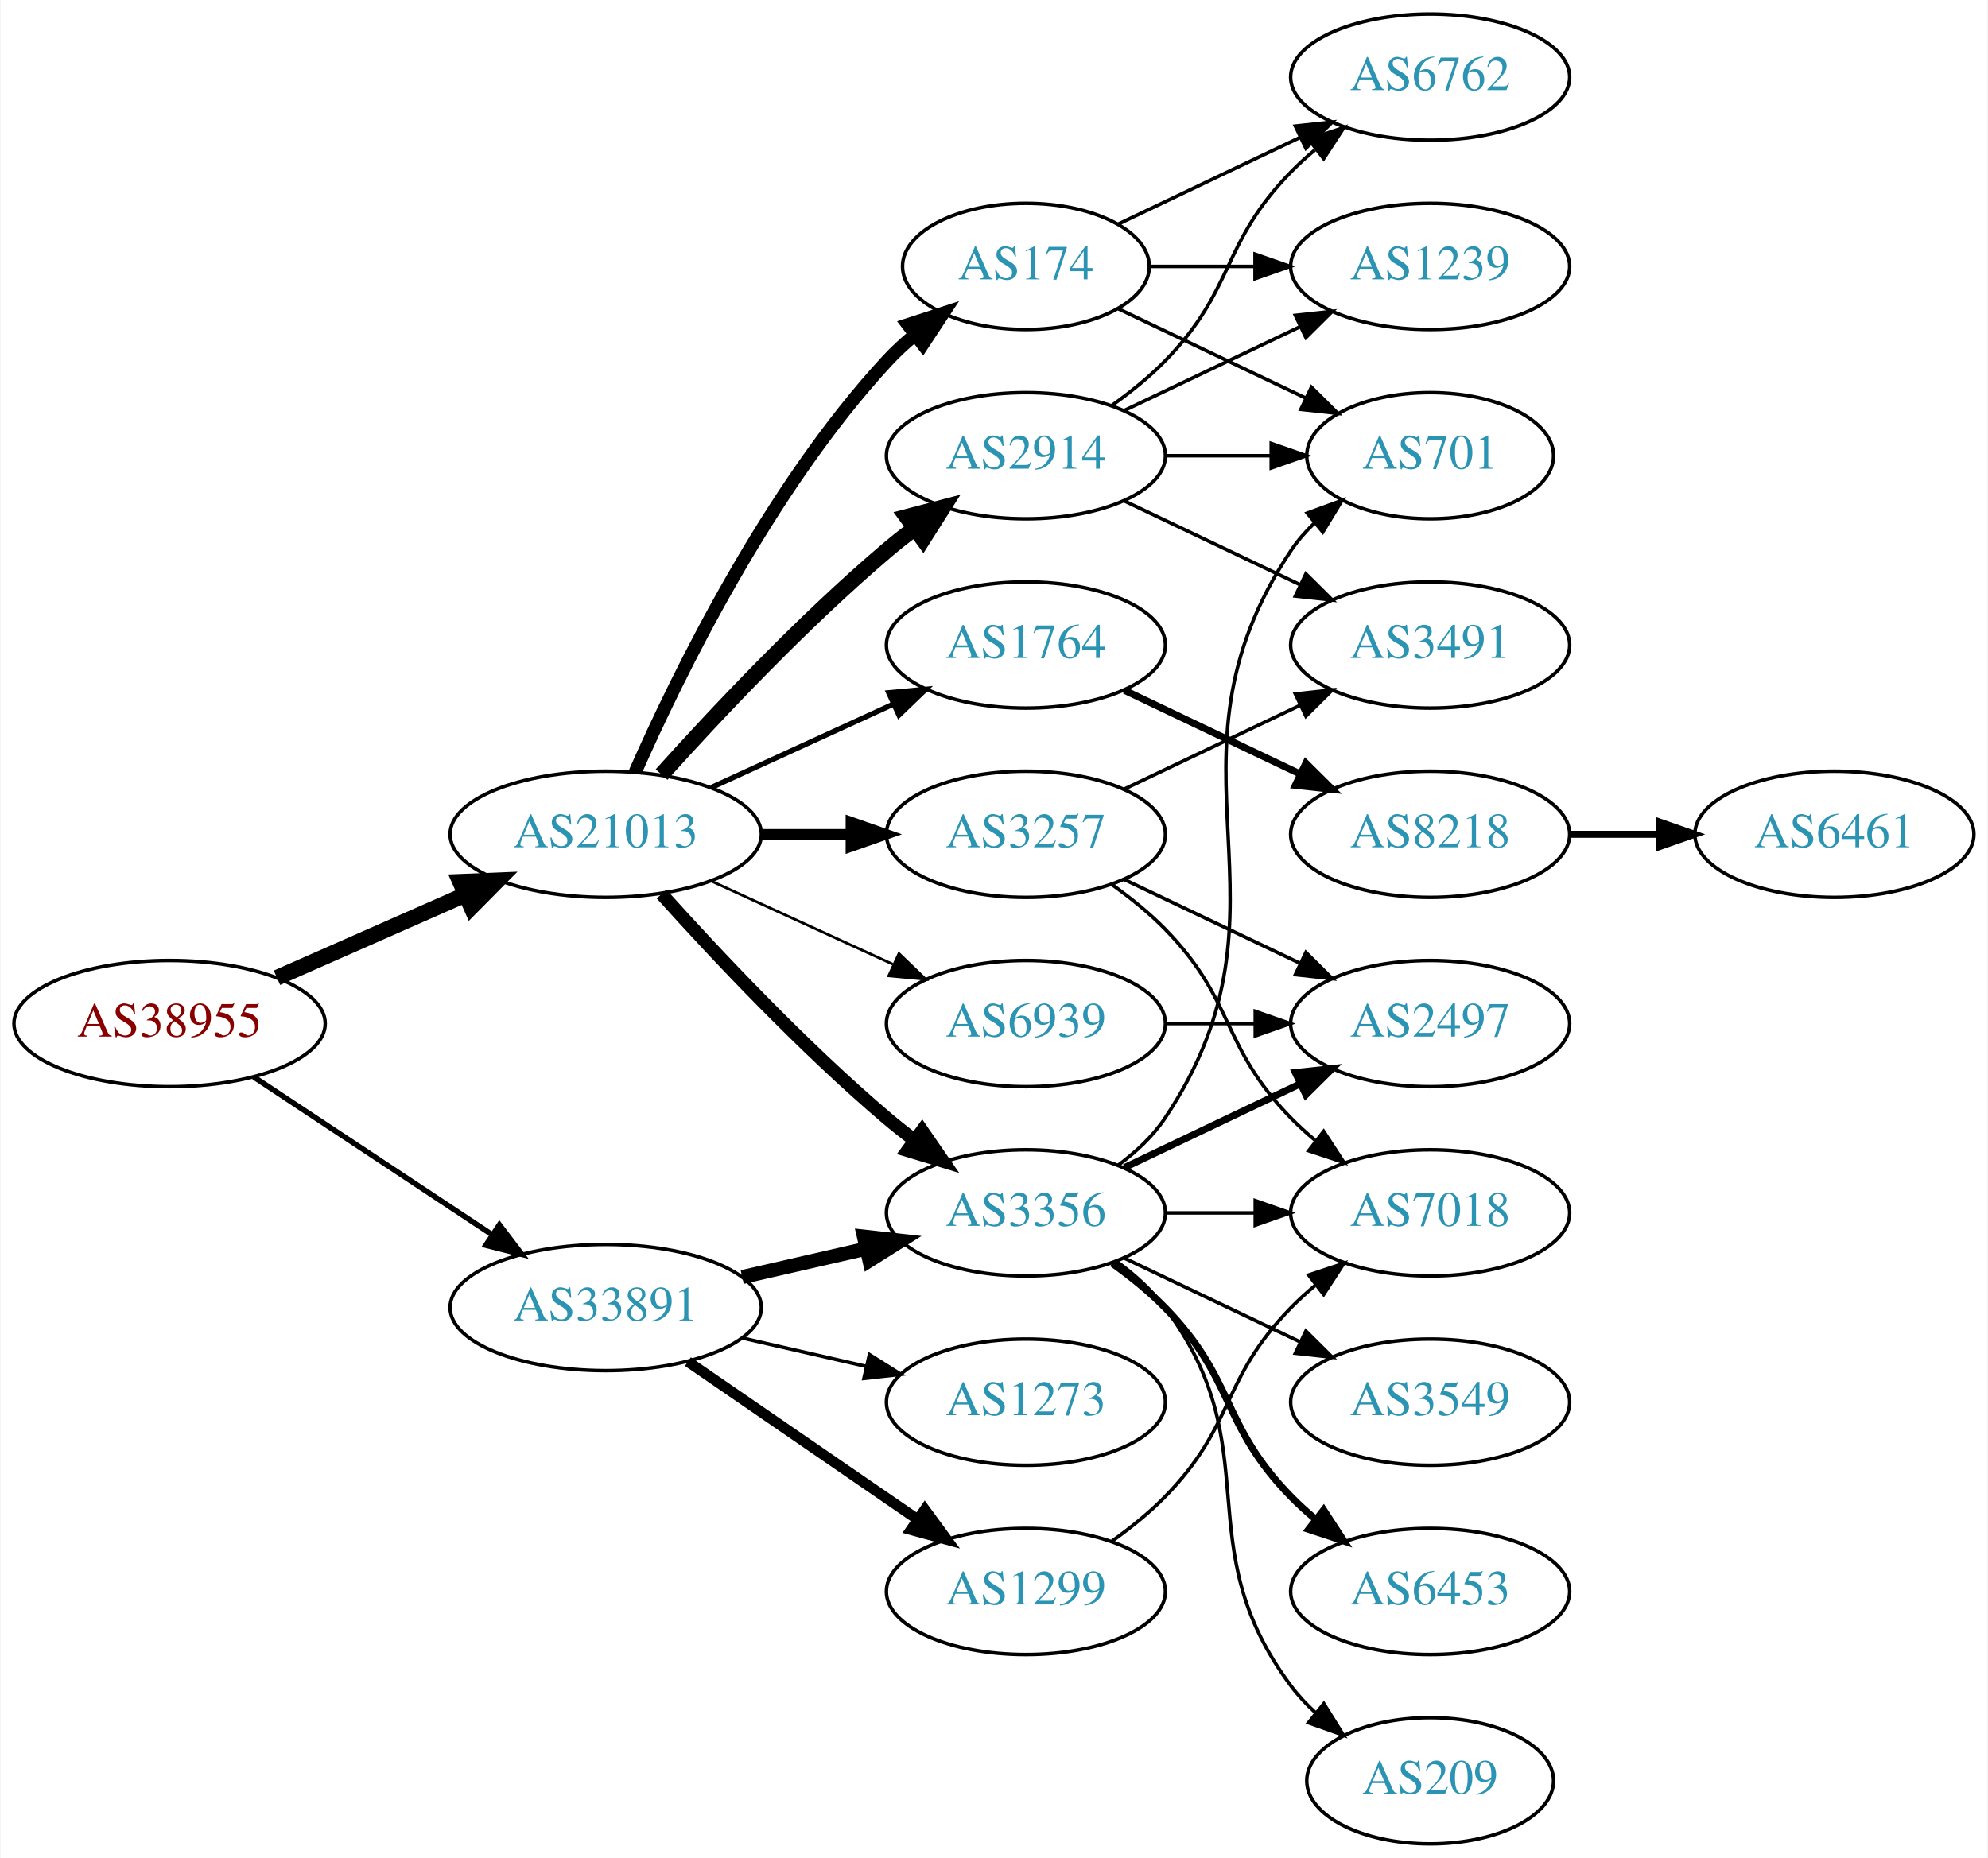
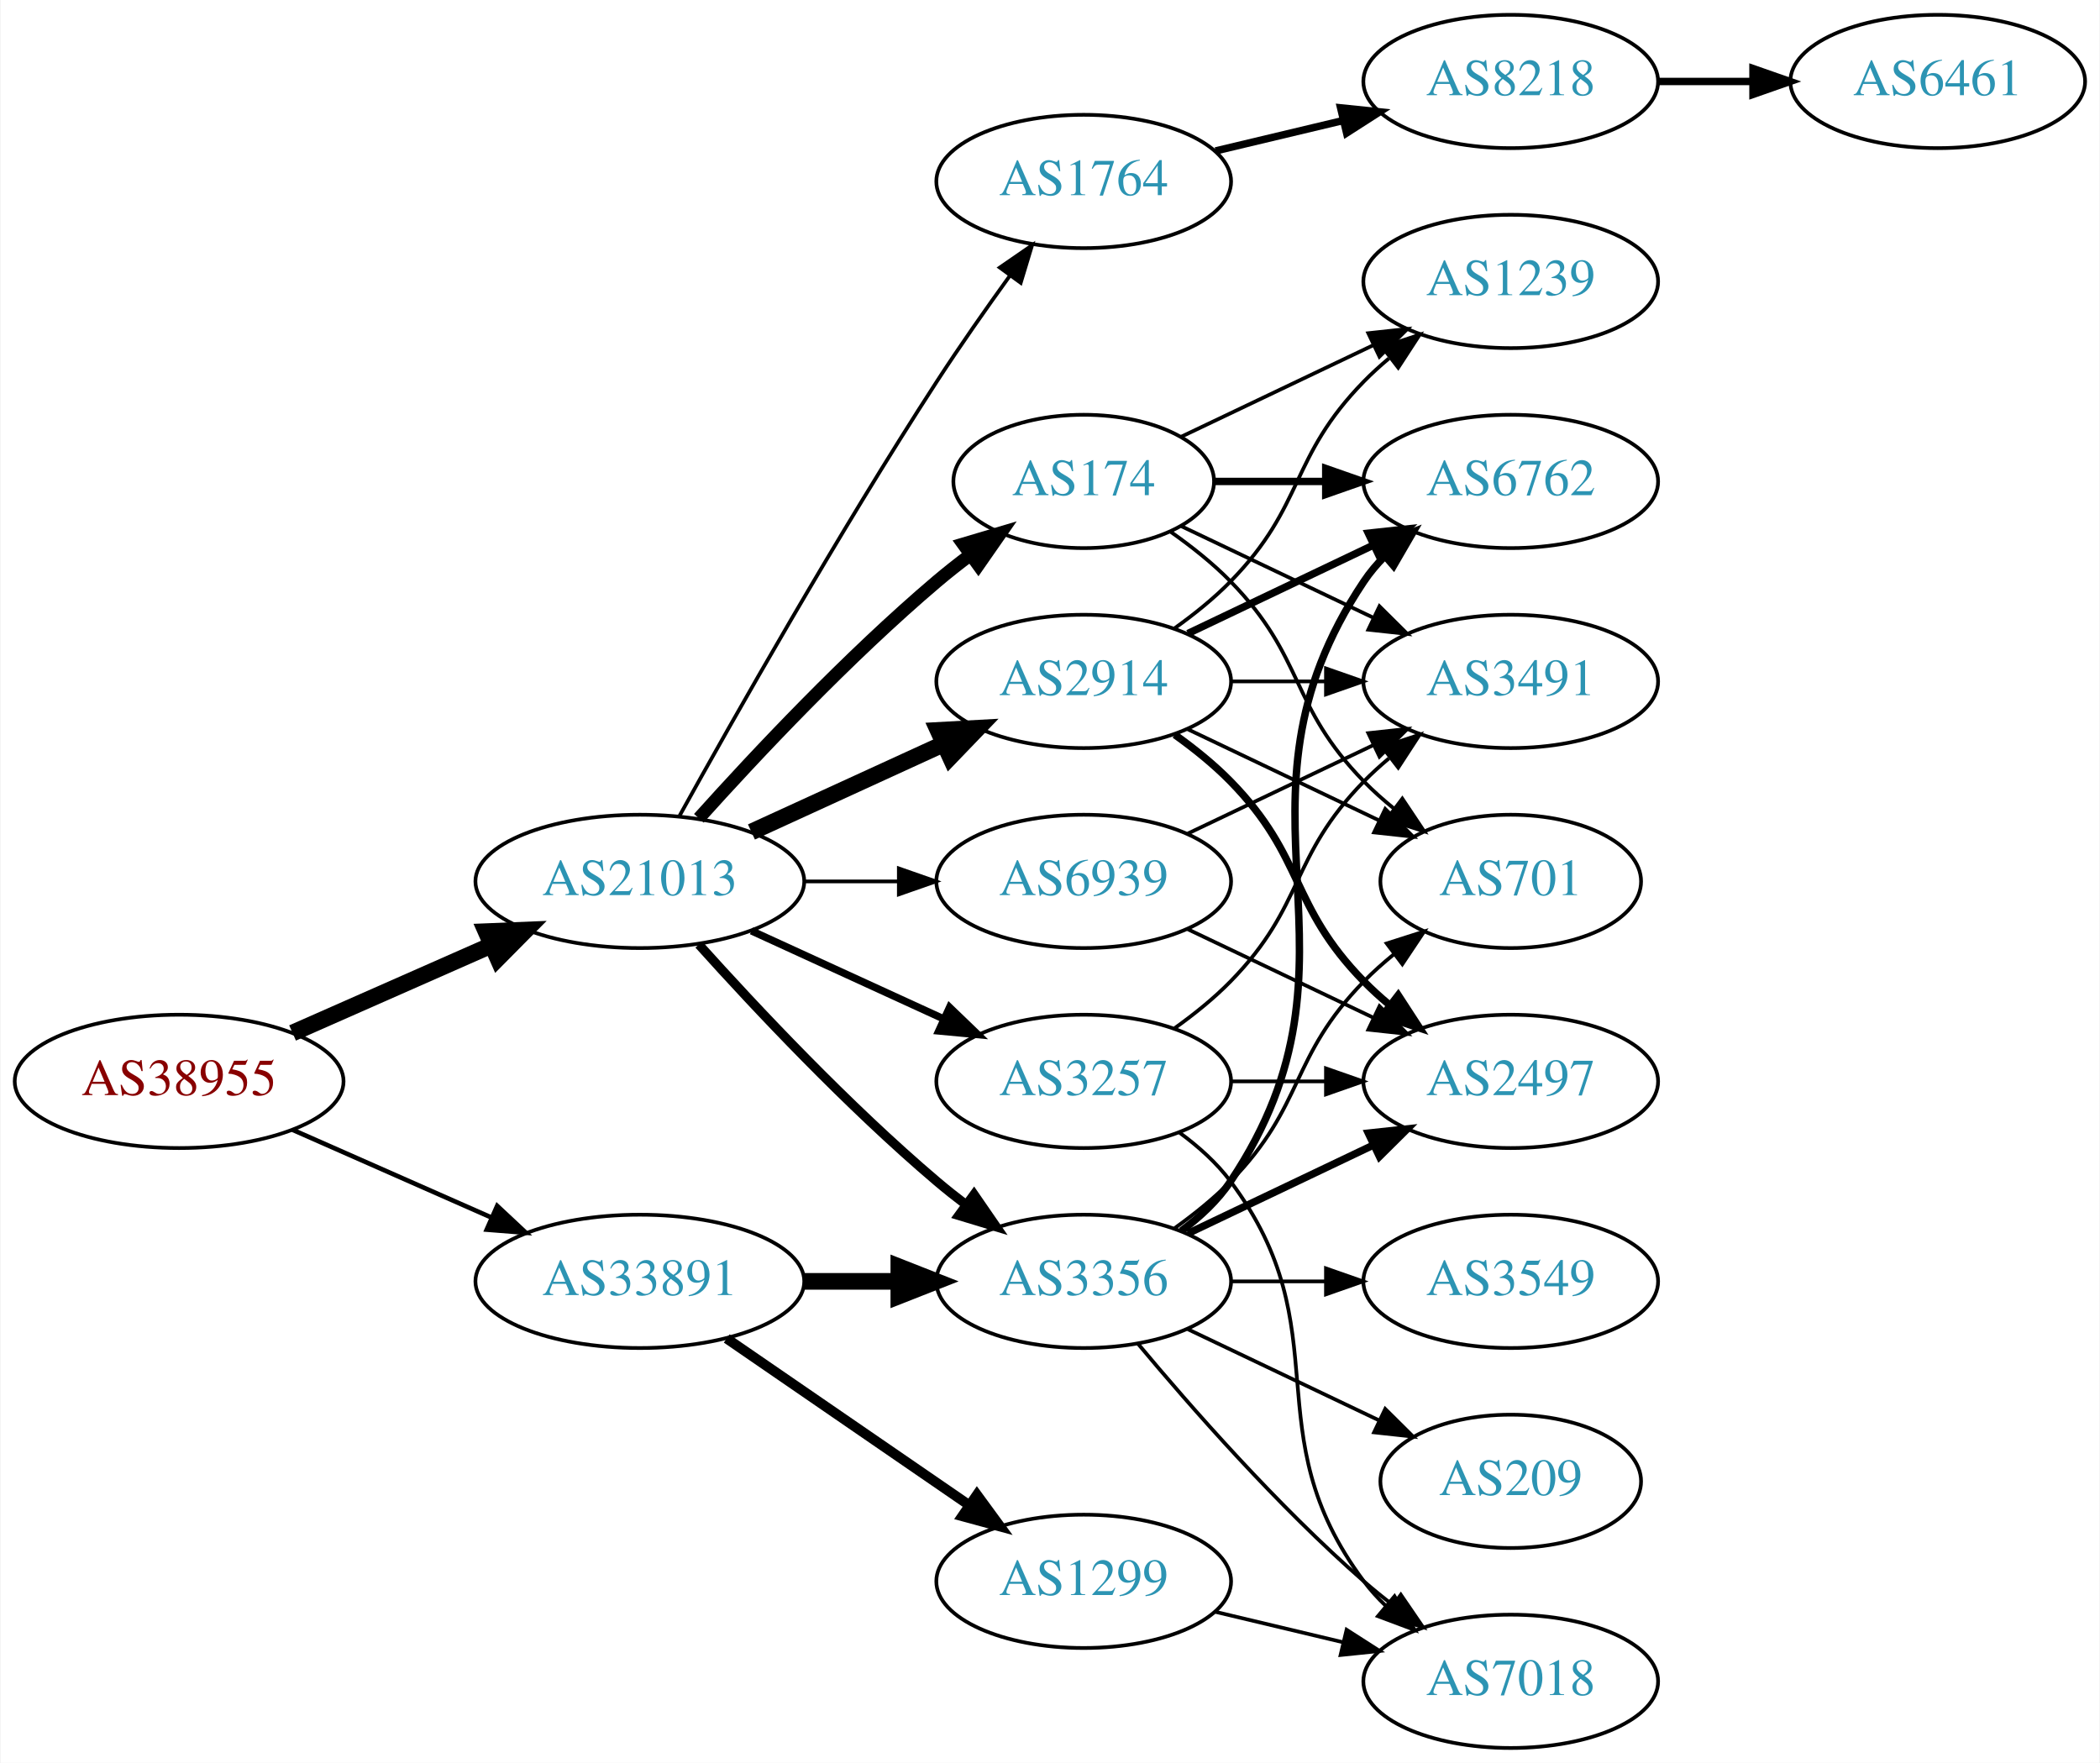
- <svg xmlns="http://www.w3.org/2000/svg" xmlns:xlink="http://www.w3.org/1999/xlink" width="567pt" height="530pt" viewBox="0.00 0.00 566.66 530.00">
-   <g id="graph0" class="graph" transform="scale(1 1) rotate(0) translate(4 526)">
-     <polygon fill="white" stroke="none" points="-4,4 -4,-526 562.663,-526 562.663,4 -4,4" />
+ <svg xmlns="http://www.w3.org/2000/svg" xmlns:xlink="http://www.w3.org/1999/xlink" width="567pt" height="476pt" viewBox="0.00 0.00 566.66 476.00">
+   <g id="graph0" class="graph" transform="scale(1 1) rotate(0) translate(4 472)">
+     <polygon fill="white" stroke="none" points="-4,4 -4,-472 562.663,-472 562.663,4 -4,4" />
    <g id="node1" class="node">
      <g id="a_node1">
        <a xlink:href="/asn/38955" xlink:title="AS38955 ~ World4You Internet Services GmbH [AT]">
-           <ellipse fill="#ffffff" stroke="black" cx="44.196" cy="-234" rx="44.393" ry="18" />
-           <text text-anchor="middle" x="44.196" y="-230.3" font-family="Times,serif" font-size="14.00" fill="#880000">AS38955</text>
+           <ellipse fill="#ffffff" stroke="black" cx="44.196" cy="-180" rx="44.393" ry="18" />
+           <text text-anchor="middle" x="44.196" y="-176.3" font-family="Times,serif" font-size="14.00" fill="#880000">AS38955</text>
        </a>
      </g>
    </g>
    <g id="node2" class="node">
      <g id="a_node2">
        <a xlink:href="/asn/21013" xlink:title="AS21013 ~ Wels, AT [AT]">
-           <ellipse fill="#ffffff" stroke="black" cx="168.588" cy="-288" rx="44.393" ry="18" />
-           <text text-anchor="middle" x="168.588" y="-284.3" font-family="Times,serif" font-size="14.00" fill="#2c94b3">AS21013</text>
+           <ellipse fill="#ffffff" stroke="black" cx="168.588" cy="-234" rx="44.393" ry="18" />
+           <text text-anchor="middle" x="168.588" y="-230.3" font-family="Times,serif" font-size="14.00" fill="#2c94b3">AS21013</text>
        </a>
      </g>
    </g>
    <g id="edge1" class="edge">
-       <path fill="none" stroke="black" stroke-width="4.5" d="M74.824,-247.072C90.941,-254.183 111.081,-263.069 128.473,-270.742" />
-       <polygon fill="black" stroke="black" stroke-width="4.5" points="127.071,-274.427 137.809,-274.861 130.249,-267.222 127.071,-274.427" />
+       <path fill="none" stroke="black" stroke-width="4.5" d="M74.824,-193.072C90.941,-200.183 111.081,-209.069 128.473,-216.742" />
+       <polygon fill="black" stroke="black" stroke-width="4.5" points="127.071,-220.427 137.809,-220.861 130.249,-213.222 127.071,-220.427" />
    </g>
    <g id="node3" class="node">
      <g id="a_node3">
        <a xlink:href="/asn/33891" xlink:title="AS33891 ~ CORE-BACKBONE GMBH GLOBAL NETWORK [DE]">
-           <ellipse fill="#ffffff" stroke="black" cx="168.588" cy="-153" rx="44.393" ry="18" />
-           <text text-anchor="middle" x="168.588" y="-149.3" font-family="Times,serif" font-size="14.00" fill="#2c94b3">AS33891</text>
+           <ellipse fill="#ffffff" stroke="black" cx="168.588" cy="-126" rx="44.393" ry="18" />
+           <text text-anchor="middle" x="168.588" y="-122.3" font-family="Times,serif" font-size="14.00" fill="#2c94b3">AS33891</text>
        </a>
      </g>
    </g>
    <g id="edge2" class="edge">
-       <path fill="none" stroke="black" stroke-width="1.565" d="M68.217,-218.765C87.449,-206.037 115.056,-187.766 136.294,-173.711" />
-       <polygon fill="black" stroke="black" stroke-width="1.565" points="138.263,-176.605 144.67,-168.167 134.4,-170.767 138.263,-176.605" />
+       <path fill="none" stroke="black" stroke-width="1.241" d="M74.824,-166.928C90.941,-159.817 111.081,-150.931 128.473,-143.258" />
+       <polygon fill="black" stroke="black" stroke-width="1.241" points="130.073,-146.378 137.809,-139.139 127.247,-139.973 130.073,-146.378" />
    </g>
    <g id="node4" class="node">
      <g id="a_node4">
-         <a xlink:href="/asn/2914" xlink:title="AS2914 ~ NTT America, Inc. [US]">
-           <ellipse fill="#ffffff" stroke="black" cx="288.431" cy="-396" rx="39.794" ry="18" />
-           <text text-anchor="middle" x="288.431" y="-392.3" font-family="Times,serif" font-size="14.00" fill="#2c94b3">AS2914</text>
+         <a xlink:href="/asn/174" xlink:title="AS174 ~ Cogent Communications [US]">
+           <ellipse fill="#ffffff" stroke="black" cx="288.431" cy="-342" rx="35.194" ry="18" />
+           <text text-anchor="middle" x="288.431" y="-338.3" font-family="Times,serif" font-size="14.00" fill="#2c94b3">AS174</text>
        </a>
      </g>
    </g>
    <g id="edge3" class="edge">
-       <path fill="none" stroke="black" stroke-width="4.5" d="M184.521,-305.044C199.847,-322.097 224.782,-348.65 248.784,-369 251.281,-371.117 253.942,-373.232 256.653,-375.293" />
-       <polygon fill="black" stroke="black" stroke-width="4.5" points="254.432,-378.547 264.83,-381.266 259.077,-372.188 254.432,-378.547" />
+       <path fill="none" stroke="black" stroke-width="3.5" d="M184.521,-251.044C199.847,-268.097 224.782,-294.65 248.784,-315 251.637,-317.418 254.702,-319.833 257.813,-322.169" />
+       <polygon fill="black" stroke="black" stroke-width="3.5" points="255.886,-325.095 266.041,-328.116 259.986,-319.422 255.886,-325.095" />
    </g>
    <g id="node5" class="node">
      <g id="a_node5">
        <a xlink:href="/asn/3356" xlink:title="AS3356 ~ Level 3 Parent, LLC [US]">
-           <ellipse fill="#ffffff" stroke="black" cx="288.431" cy="-180" rx="39.794" ry="18" />
-           <text text-anchor="middle" x="288.431" y="-176.3" font-family="Times,serif" font-size="14.00" fill="#2c94b3">AS3356</text>
+           <ellipse fill="#ffffff" stroke="black" cx="288.431" cy="-126" rx="39.794" ry="18" />
+           <text text-anchor="middle" x="288.431" y="-122.3" font-family="Times,serif" font-size="14.00" fill="#2c94b3">AS3356</text>
        </a>
      </g>
    </g>
    <g id="edge4" class="edge">
-       <path fill="none" stroke="black" stroke-width="3.75" d="M184.521,-270.956C199.847,-253.903 224.782,-227.35 248.784,-207 251.281,-204.883 253.942,-202.768 256.653,-200.707" />
-       <polygon fill="black" stroke="black" stroke-width="3.75" points="258.819,-203.459 264.83,-194.734 254.69,-197.806 258.819,-203.459" />
+       <path fill="none" stroke="black" stroke-width="2.5" d="M184.521,-216.956C199.847,-199.903 224.782,-173.35 248.784,-153 251.281,-150.883 253.942,-148.768 256.653,-146.707" />
+       <polygon fill="black" stroke="black" stroke-width="2.5" points="258.819,-149.459 264.83,-140.734 254.69,-143.806 258.819,-149.459" />
    </g>
    <g id="node6" class="node">
      <g id="a_node6">
        <a xlink:href="/asn/1764" xlink:title="AS1764 ~ NEXTLAYER-AS [AT]">
-           <ellipse fill="#ffffff" stroke="black" cx="288.431" cy="-342" rx="39.794" ry="18" />
-           <text text-anchor="middle" x="288.431" y="-338.3" font-family="Times,serif" font-size="14.00" fill="#2c94b3">AS1764</text>
+           <ellipse fill="#ffffff" stroke="black" cx="288.431" cy="-423" rx="39.794" ry="18" />
+           <text text-anchor="middle" x="288.431" y="-419.3" font-family="Times,serif" font-size="14.00" fill="#2c94b3">AS1764</text>
        </a>
      </g>
    </g>
    <g id="edge5" class="edge">
-       <path fill="none" stroke="black" stroke-width="1.5" d="M198.718,-301.348C214.329,-308.502 233.727,-317.391 250.399,-325.03" />
-       <polygon fill="black" stroke="black" stroke-width="1.5" points="249.302,-328.378 259.851,-329.362 252.218,-322.014 249.302,-328.378" />
+       <path fill="none" stroke="black" d="M179.341,-251.783C193.817,-277.901 222.15,-327.977 248.784,-369 254.969,-378.526 262.117,-388.717 268.571,-397.651" />
+       <polygon fill="black" stroke="black" points="265.771,-399.751 274.492,-405.768 271.426,-395.626 265.771,-399.751" />
    </g>
    <g id="node7" class="node">
      <g id="a_node7">
-         <a xlink:href="/asn/174" xlink:title="AS174 ~ Cogent Communications [US]">
-           <ellipse fill="#ffffff" stroke="black" cx="288.431" cy="-450" rx="35.194" ry="18" />
-           <text text-anchor="middle" x="288.431" y="-446.3" font-family="Times,serif" font-size="14.00" fill="#2c94b3">AS174</text>
+         <a xlink:href="/asn/2914" xlink:title="AS2914 ~ NTT America, Inc. [US]">
+           <ellipse fill="#ffffff" stroke="black" cx="288.431" cy="-288" rx="39.794" ry="18" />
+           <text text-anchor="middle" x="288.431" y="-284.3" font-family="Times,serif" font-size="14.00" fill="#2c94b3">AS2914</text>
        </a>
      </g>
    </g>
    <g id="edge6" class="edge">
-       <path fill="none" stroke="black" stroke-width="3.75" d="M177.004,-305.761C189.072,-333.183 215.044,-386.473 248.784,-423 251.19,-425.604 253.887,-428.1 256.71,-430.449" />
-       <polygon fill="black" stroke="black" stroke-width="3.75" points="254.778,-433.378 264.854,-436.653 259.019,-427.809 254.778,-433.378" />
+       <path fill="none" stroke="black" stroke-width="4.5" d="M198.718,-247.348C214.329,-254.502 233.727,-263.391 250.399,-271.03" />
+       <polygon fill="black" stroke="black" stroke-width="4.5" points="249.119,-274.775 259.851,-275.362 252.4,-267.616 249.119,-274.775" />
    </g>
    <g id="node8" class="node">
      <g id="a_node8">
        <a xlink:href="/asn/3257" xlink:title="AS3257 ~ GTT [DE]">
-           <ellipse fill="#ffffff" stroke="black" cx="288.431" cy="-288" rx="39.794" ry="18" />
-           <text text-anchor="middle" x="288.431" y="-284.3" font-family="Times,serif" font-size="14.00" fill="#2c94b3">AS3257</text>
+           <ellipse fill="#ffffff" stroke="black" cx="288.431" cy="-180" rx="39.794" ry="18" />
+           <text text-anchor="middle" x="288.431" y="-176.3" font-family="Times,serif" font-size="14.00" fill="#2c94b3">AS3257</text>
        </a>
      </g>
    </g>
    <g id="edge7" class="edge">
-       <path fill="none" stroke="black" stroke-width="3" d="M212.799,-288C221.112,-288 229.875,-288 238.357,-288" />
-       <polygon fill="black" stroke="black" stroke-width="3" points="238.516,-291.5 248.516,-288 238.516,-284.5 238.516,-291.5" />
+       <path fill="none" stroke="black" stroke-width="2" d="M198.718,-220.652C214.329,-213.498 233.727,-204.609 250.399,-196.97" />
+       <polygon fill="black" stroke="black" stroke-width="2" points="252.218,-199.986 259.851,-192.638 249.302,-193.622 252.218,-199.986" />
    </g>
    <g id="node9" class="node">
      <g id="a_node9">
        <a xlink:href="/asn/6939" xlink:title="AS6939 ~ Hurricane Electric LLC [US]">
          <ellipse fill="#ffffff" stroke="black" cx="288.431" cy="-234" rx="39.794" ry="18" />
          <text text-anchor="middle" x="288.431" y="-230.3" font-family="Times,serif" font-size="14.00" fill="#2c94b3">AS6939</text>
        </a>
      </g>
    </g>
    <g id="edge8" class="edge">
-       <path fill="none" stroke="black" stroke-width="0.75" d="M198.718,-274.652C214.329,-267.498 233.727,-258.609 250.399,-250.97" />
-       <polygon fill="black" stroke="black" stroke-width="0.75" points="252.218,-253.986 259.851,-246.638 249.302,-247.622 252.218,-253.986" />
-     </g>
-     <g id="edge28" class="edge">
-       <path fill="none" stroke="black" stroke-width="4" d="M207.523,-161.692C218.764,-164.267 231.176,-167.111 242.799,-169.774" />
-       <polygon fill="black" stroke="black" stroke-width="4" points="242.232,-173.235 252.761,-172.057 243.795,-166.412 242.232,-173.235" />
-     </g>
-     <g id="node21" class="node">
-       <g id="a_node21">
+       <path fill="none" stroke="black" d="M212.799,-234C221.112,-234 229.875,-234 238.357,-234" />
+       <polygon fill="black" stroke="black" points="238.516,-237.5 248.516,-234 238.516,-230.5 238.516,-237.5" />
+     </g>
+     <g id="edge30" class="edge">
+       <path fill="none" stroke="black" stroke-width="4.5" d="M212.799,-126C221.112,-126 229.875,-126 238.357,-126" />
+       <polygon fill="black" stroke="black" stroke-width="4.5" points="238.516,-129.938 248.516,-126 238.516,-122.063 238.516,-129.938" />
+     </g>
+     <g id="node20" class="node">
+       <g id="a_node20">
        <a xlink:href="/asn/1299" xlink:title="AS1299 ~ Telia Carrier [EU]">
-           <ellipse fill="#ffffff" stroke="black" cx="288.431" cy="-72" rx="39.794" ry="18" />
-           <text text-anchor="middle" x="288.431" y="-68.3" font-family="Times,serif" font-size="14.00" fill="#2c94b3">AS1299</text>
-         </a>
-       </g>
-     </g>
-     <g id="edge27" class="edge">
-       <path fill="none" stroke="black" stroke-width="3" d="M192.031,-137.574C210.612,-124.802 237.173,-106.545 257.553,-92.537" />
-       <polygon fill="black" stroke="black" stroke-width="3" points="259.609,-95.371 265.867,-86.822 255.643,-89.602 259.609,-95.371" />
-     </g>
-     <g id="node22" class="node">
-       <g id="a_node22">
-         <a xlink:href="/asn/1273" xlink:title="AS1273 ~ Vodafone Group PLC [EU]">
-           <ellipse fill="#ffffff" stroke="black" cx="288.431" cy="-126" rx="39.794" ry="18" />
-           <text text-anchor="middle" x="288.431" y="-122.3" font-family="Times,serif" font-size="14.00" fill="#2c94b3">AS1273</text>
+           <ellipse fill="#ffffff" stroke="black" cx="288.431" cy="-45" rx="39.794" ry="18" />
+           <text text-anchor="middle" x="288.431" y="-41.3" font-family="Times,serif" font-size="14.00" fill="#2c94b3">AS1299</text>
        </a>
      </g>
    </g>
    <g id="edge29" class="edge">
-       <path fill="none" stroke="black" d="M207.523,-144.308C218.764,-141.733 231.176,-138.889 242.799,-136.226" />
-       <polygon fill="black" stroke="black" points="243.795,-139.588 252.761,-133.943 242.232,-132.765 243.795,-139.588" />
-     </g>
-     <g id="node12" class="node">
-       <g id="a_node12">
-         <a xlink:href="/asn/1239" xlink:title="AS1239 ~ Sprint [US]">
-           <ellipse fill="#ffffff" stroke="black" cx="403.724" cy="-450" rx="39.794" ry="18" />
-           <text text-anchor="middle" x="403.724" y="-446.3" font-family="Times,serif" font-size="14.00" fill="#2c94b3">AS1239</text>
-         </a>
-       </g>
-     </g>
-     <g id="edge25" class="edge">
-       <path fill="none" stroke="black" d="M316.567,-408.934C331.561,-416.081 350.382,-425.052 366.605,-432.785" />
-       <polygon fill="black" stroke="black" points="365.276,-436.028 375.809,-437.171 368.288,-429.709 365.276,-436.028" />
-     </g>
-     <g id="node13" class="node">
-       <g id="a_node13">
-         <a xlink:href="/asn/701" xlink:title="AS701 ~ UUNET [US]">
-           <ellipse fill="#ffffff" stroke="black" cx="403.724" cy="-396" rx="35.194" ry="18" />
-           <text text-anchor="middle" x="403.724" y="-392.3" font-family="Times,serif" font-size="14.00" fill="#2c94b3">AS701</text>
-         </a>
-       </g>
-     </g>
-     <g id="edge24" class="edge">
-       <path fill="none" stroke="black" d="M328.103,-396C337.808,-396 348.299,-396 358.262,-396" />
-       <polygon fill="black" stroke="black" points="358.398,-399.5 368.398,-396 358.398,-392.5 358.398,-399.5" />
+       <path fill="none" stroke="black" stroke-width="2.7" d="M192.031,-110.574C210.612,-97.802 237.173,-79.545 257.553,-65.537" />
+       <polygon fill="black" stroke="black" stroke-width="2.7" points="259.609,-68.371 265.867,-59.822 255.643,-62.602 259.609,-68.371" />
+     </g>
+     <g id="node11" class="node">
+       <g id="a_node11">
+         <a xlink:href="/asn/6762" xlink:title="AS6762 ~ TELECOM ITALIA SPARKLE S.p.A. [IT]">
+           <ellipse fill="#ffffff" stroke="black" cx="403.724" cy="-342" rx="39.794" ry="18" />
+           <text text-anchor="middle" x="403.724" y="-338.3" font-family="Times,serif" font-size="14.00" fill="#2c94b3">AS6762</text>
+         </a>
+       </g>
+     </g>
+     <g id="edge22" class="edge">
+       <path fill="none" stroke="black" stroke-width="2" d="M323.73,-342C333.107,-342 343.457,-342 353.492,-342" />
+       <polygon fill="black" stroke="black" stroke-width="2" points="353.781,-345.5 363.781,-342 353.781,-338.5 353.781,-345.5" />
    </g>
    <g id="node14" class="node">
      <g id="a_node14">
-         <a xlink:href="/asn/6762" xlink:title="AS6762 ~ TELECOM ITALIA SPARKLE S.p.A. [IT]">
-           <ellipse fill="#ffffff" stroke="black" cx="403.724" cy="-504" rx="39.794" ry="18" />
-           <text text-anchor="middle" x="403.724" y="-500.3" font-family="Times,serif" font-size="14.00" fill="#2c94b3">AS6762</text>
+         <a xlink:href="/asn/701" xlink:title="AS701 ~ UUNET [US]">
+           <ellipse fill="#ffffff" stroke="black" cx="403.724" cy="-234" rx="35.194" ry="18" />
+           <text text-anchor="middle" x="403.724" y="-230.3" font-family="Times,serif" font-size="14.00" fill="#2c94b3">AS701</text>
        </a>
      </g>
    </g>
    <g id="edge23" class="edge">
-       <path fill="none" stroke="black" d="M313.025,-410.389C318.281,-414.148 323.613,-418.437 328.077,-423 348.25,-443.617 343.905,-456.383 364.077,-477 366.17,-479.139 368.453,-481.218 370.83,-483.21" />
-       <polygon fill="black" stroke="black" points="369.074,-486.275 379.13,-489.611 373.349,-480.732 369.074,-486.275" />
-     </g>
-     <g id="node20" class="node">
-       <g id="a_node20">
+       <path fill="none" stroke="black" d="M311.814,-328.468C317.455,-324.51 323.269,-319.914 328.077,-315 348.25,-294.383 343.905,-281.617 364.077,-261 366.556,-258.466 369.303,-256.017 372.156,-253.696" />
+       <polygon fill="black" stroke="black" points="374.458,-256.343 380.341,-247.532 370.247,-250.752 374.458,-256.343" />
+     </g>
+     <g id="node18" class="node">
+       <g id="a_node18">
        <a xlink:href="/asn/3491" xlink:title="AS3491 ~ PCCW Global, Inc. [US]">
-           <ellipse fill="#ffffff" stroke="black" cx="403.724" cy="-342" rx="39.794" ry="18" />
-           <text text-anchor="middle" x="403.724" y="-338.3" font-family="Times,serif" font-size="14.00" fill="#2c94b3">AS3491</text>
-         </a>
-       </g>
-     </g>
-     <g id="edge26" class="edge">
-       <path fill="none" stroke="black" d="M316.567,-383.066C331.561,-375.919 350.382,-366.948 366.605,-359.215" />
-       <polygon fill="black" stroke="black" points="368.288,-362.291 375.809,-354.829 365.276,-355.972 368.288,-362.291" />
-     </g>
-     <g id="edge18" class="edge">
-       <path fill="none" stroke="black" d="M314.75,-193.607C319.806,-197.351 324.617,-201.831 328.077,-207 369.102,-268.294 323.053,-307.706 364.077,-369 365.944,-371.789 368.204,-374.377 370.683,-376.757" />
-       <polygon fill="black" stroke="black" points="368.658,-379.622 378.606,-383.266 373.101,-374.214 368.658,-379.622" />
-     </g>
-     <g id="node15" class="node">
-       <g id="a_node15">
+           <ellipse fill="#ffffff" stroke="black" cx="403.724" cy="-288" rx="39.794" ry="18" />
+           <text text-anchor="middle" x="403.724" y="-284.3" font-family="Times,serif" font-size="14.00" fill="#2c94b3">AS3491</text>
+         </a>
+       </g>
+     </g>
+     <g id="edge24" class="edge">
+       <path fill="none" stroke="black" d="M314.856,-329.881C330.159,-322.587 349.882,-313.186 366.764,-305.14" />
+       <polygon fill="black" stroke="black" points="368.283,-308.293 375.804,-300.831 365.271,-301.974 368.283,-308.293" />
+     </g>
+     <g id="node19" class="node">
+       <g id="a_node19">
+         <a xlink:href="/asn/1239" xlink:title="AS1239 ~ Sprint [US]">
+           <ellipse fill="#ffffff" stroke="black" cx="403.724" cy="-396" rx="39.794" ry="18" />
+           <text text-anchor="middle" x="403.724" y="-392.3" font-family="Times,serif" font-size="14.00" fill="#2c94b3">AS1239</text>
+         </a>
+       </g>
+     </g>
+     <g id="edge25" class="edge">
+       <path fill="none" stroke="black" d="M314.856,-354.119C330.159,-361.413 349.882,-370.814 366.764,-378.86" />
+       <polygon fill="black" stroke="black" points="365.271,-382.026 375.804,-383.169 368.283,-375.707 365.271,-382.026" />
+     </g>
+     <g id="node10" class="node">
+       <g id="a_node10">
        <a xlink:href="/asn/3549" xlink:title="AS3549 ~ Level 3 Parent, LLC [US]">
          <ellipse fill="#ffffff" stroke="black" cx="403.724" cy="-126" rx="39.794" ry="18" />
          <text text-anchor="middle" x="403.724" y="-122.3" font-family="Times,serif" font-size="14.00" fill="#2c94b3">AS3549</text>
        </a>
      </g>
    </g>
+     <g id="edge9" class="edge">
+       <path fill="none" stroke="black" d="M328.103,-126C336.306,-126 345.07,-126 353.602,-126" />
+       <polygon fill="black" stroke="black" points="353.841,-129.5 363.841,-126 353.841,-122.5 353.841,-129.5" />
+     </g>
+     <g id="edge10" class="edge">
+       <path fill="none" stroke="black" stroke-width="2" d="M314.75,-139.607C319.806,-143.351 324.617,-147.831 328.077,-153 369.102,-214.294 323.053,-253.706 364.077,-315 365.699,-317.423 367.618,-319.695 369.72,-321.81" />
+       <polygon fill="black" stroke="black" stroke-width="2" points="367.533,-324.546 377.405,-328.393 372.087,-319.229 367.533,-324.546" />
+     </g>
+     <g id="node12" class="node">
+       <g id="a_node12">
+         <a xlink:href="/asn/2497" xlink:title="AS2497 ~ Internet Initiative Japan Inc. [JP]">
+           <ellipse fill="#ffffff" stroke="black" cx="403.724" cy="-180" rx="39.794" ry="18" />
+           <text text-anchor="middle" x="403.724" y="-176.3" font-family="Times,serif" font-size="14.00" fill="#2c94b3">AS2497</text>
+         </a>
+       </g>
+     </g>
+     <g id="edge11" class="edge">
+       <path fill="none" stroke="black" stroke-width="2" d="M316.567,-138.934C331.561,-146.081 350.382,-155.052 366.605,-162.785" />
+       <polygon fill="black" stroke="black" stroke-width="2" points="365.276,-166.028 375.809,-167.171 368.288,-159.709 365.276,-166.028" />
+     </g>
+     <g id="node13" class="node">
+       <g id="a_node13">
+         <a xlink:href="/asn/7018" xlink:title="AS7018 ~ AT&amp;T Services, Inc. [US]">
+           <ellipse fill="#ffffff" stroke="black" cx="403.724" cy="-18" rx="39.794" ry="18" />
+           <text text-anchor="middle" x="403.724" y="-14.3" font-family="Times,serif" font-size="14.00" fill="#2c94b3">AS7018</text>
+         </a>
+       </g>
+     </g>
+     <g id="edge12" class="edge">
+       <path fill="none" stroke="black" d="M303.061,-109.183C317.343,-92.071 340.89,-65.255 364.077,-45 366.543,-42.846 369.182,-40.706 371.879,-38.628" />
+       <polygon fill="black" stroke="black" points="374.052,-41.375 380.033,-32.63 369.904,-35.736 374.052,-41.375" />
+     </g>
+     <g id="edge13" class="edge">
+       <path fill="none" stroke="black" d="M313.025,-140.389C318.281,-144.148 323.613,-148.437 328.077,-153 348.25,-173.617 343.905,-186.383 364.077,-207 366.556,-209.534 369.303,-211.983 372.156,-214.304" />
+       <polygon fill="black" stroke="black" points="370.247,-217.248 380.341,-220.468 374.458,-211.657 370.247,-217.248" />
+     </g>
+     <g id="node15" class="node">
+       <g id="a_node15">
+         <a xlink:href="/asn/209" xlink:title="AS209 ~ CenturyLink Communications, LLC [US]">
+           <ellipse fill="#ffffff" stroke="black" cx="403.724" cy="-72" rx="35.194" ry="18" />
+           <text text-anchor="middle" x="403.724" y="-68.3" font-family="Times,serif" font-size="14.00" fill="#2c94b3">AS209</text>
+         </a>
+       </g>
+     </g>
    <g id="edge14" class="edge">
-       <path fill="none" stroke="black" d="M316.567,-167.066C331.561,-159.919 350.382,-150.948 366.605,-143.215" />
-       <polygon fill="black" stroke="black" points="368.288,-146.291 375.809,-138.829 365.276,-139.972 368.288,-146.291" />
+       <path fill="none" stroke="black" d="M316.567,-113.066C331.999,-105.71 351.485,-96.423 368.02,-88.541" />
+       <polygon fill="black" stroke="black" points="369.84,-91.551 377.361,-84.089 366.828,-85.232 369.84,-91.551" />
    </g>
    <g id="node16" class="node">
      <g id="a_node16">
-         <a xlink:href="/asn/2497" xlink:title="AS2497 ~ Internet Initiative Japan Inc. [JP]">
-           <ellipse fill="#ffffff" stroke="black" cx="403.724" cy="-234" rx="39.794" ry="18" />
-           <text text-anchor="middle" x="403.724" y="-230.3" font-family="Times,serif" font-size="14.00" fill="#2c94b3">AS2497</text>
+         <a xlink:href="/asn/8218" xlink:title="AS8218 ~ legacy Neotelecoms [FR]">
+           <ellipse fill="#ffffff" stroke="black" cx="403.724" cy="-450" rx="39.794" ry="18" />
+           <text text-anchor="middle" x="403.724" y="-446.3" font-family="Times,serif" font-size="14.00" fill="#2c94b3">AS8218</text>
        </a>
      </g>
    </g>
    <g id="edge15" class="edge">
-       <path fill="none" stroke="black" stroke-width="2" d="M316.567,-192.934C331.561,-200.081 350.382,-209.052 366.605,-216.785" />
-       <polygon fill="black" stroke="black" stroke-width="2" points="365.276,-220.028 375.809,-221.171 368.288,-213.709 365.276,-220.028" />
+       <path fill="none" stroke="black" stroke-width="2" d="M324.038,-431.248C334.909,-433.838 347.064,-436.735 358.506,-439.462" />
+       <polygon fill="black" stroke="black" stroke-width="2" points="357.789,-442.889 368.328,-441.803 359.412,-436.08 357.789,-442.889" />
+     </g>
+     <g id="edge17" class="edge">
+       <path fill="none" stroke="black" stroke-width="2" d="M316.567,-300.934C331.561,-308.081 350.382,-317.052 366.605,-324.785" />
+       <polygon fill="black" stroke="black" stroke-width="2" points="365.276,-328.028 375.809,-329.171 368.288,-321.709 365.276,-328.028" />
+     </g>
+     <g id="edge18" class="edge">
+       <path fill="none" stroke="black" stroke-width="2" d="M313.025,-273.611C318.281,-269.852 323.613,-265.563 328.077,-261 348.25,-240.383 343.905,-227.617 364.077,-207 366.17,-204.861 368.453,-202.782 370.83,-200.79" />
+       <polygon fill="black" stroke="black" stroke-width="2" points="373.349,-203.268 379.13,-194.389 369.074,-197.725 373.349,-203.268" />
+     </g>
+     <g id="edge21" class="edge">
+       <path fill="none" stroke="black" d="M316.567,-275.066C331.999,-267.71 351.485,-258.423 368.02,-250.541" />
+       <polygon fill="black" stroke="black" points="369.84,-253.551 377.361,-246.089 366.828,-247.232 369.84,-253.551" />
+     </g>
+     <g id="edge19" class="edge">
+       <path fill="none" stroke="black" d="M328.103,-288C336.306,-288 345.07,-288 353.602,-288" />
+       <polygon fill="black" stroke="black" points="353.841,-291.5 363.841,-288 353.841,-284.5 353.841,-291.5" />
+     </g>
+     <g id="edge20" class="edge">
+       <path fill="none" stroke="black" d="M313.025,-302.389C318.281,-306.148 323.613,-310.437 328.077,-315 348.25,-335.617 343.905,-348.383 364.077,-369 366.17,-371.139 368.453,-373.218 370.83,-375.21" />
+       <polygon fill="black" stroke="black" points="369.074,-378.275 379.13,-381.611 373.349,-372.732 369.074,-378.275" />
+     </g>
+     <g id="edge28" class="edge">
+       <path fill="none" stroke="black" d="M328.103,-180C336.306,-180 345.07,-180 353.602,-180" />
+       <polygon fill="black" stroke="black" points="353.841,-183.5 363.841,-180 353.841,-176.5 353.841,-183.5" />
+     </g>
+     <g id="edge26" class="edge">
+       <path fill="none" stroke="black" d="M314.362,-166.118C319.438,-162.389 324.356,-157.984 328.077,-153 358.349,-112.458 333.806,-85.542 364.077,-45 365.822,-42.664 367.829,-40.455 369.992,-38.383" />
+       <polygon fill="black" stroke="black" points="372.352,-40.973 377.793,-31.882 367.87,-35.595 372.352,-40.973" />
+     </g>
+     <g id="edge27" class="edge">
+       <path fill="none" stroke="black" d="M313.025,-194.389C318.281,-198.148 323.613,-202.437 328.077,-207 348.25,-227.617 343.905,-240.383 364.077,-261 366.17,-263.139 368.453,-265.218 370.83,-267.21" />
+       <polygon fill="black" stroke="black" points="369.074,-270.275 379.13,-273.611 373.349,-264.732 369.074,-270.275" />
+     </g>
+     <g id="edge32" class="edge">
+       <path fill="none" stroke="black" d="M316.567,-221.066C331.561,-213.919 350.382,-204.948 366.605,-197.215" />
+       <polygon fill="black" stroke="black" points="368.288,-200.291 375.809,-192.829 365.276,-193.972 368.288,-200.291" />
+     </g>
+     <g id="edge31" class="edge">
+       <path fill="none" stroke="black" d="M316.567,-246.934C331.561,-254.081 350.382,-263.052 366.605,-270.785" />
+       <polygon fill="black" stroke="black" points="365.276,-274.028 375.809,-275.171 368.288,-267.709 365.276,-274.028" />
    </g>
    <g id="node17" class="node">
      <g id="a_node17">
-         <a xlink:href="/asn/7018" xlink:title="AS7018 ~ AT&amp;T Services, Inc. [US]">
-           <ellipse fill="#ffffff" stroke="black" cx="403.724" cy="-180" rx="39.794" ry="18" />
-           <text text-anchor="middle" x="403.724" y="-176.3" font-family="Times,serif" font-size="14.00" fill="#2c94b3">AS7018</text>
+         <a xlink:href="/asn/6461" xlink:title="AS6461 ~ Zayo Bandwidth [US]">
+           <ellipse fill="#ffffff" stroke="black" cx="519.017" cy="-450" rx="39.794" ry="18" />
+           <text text-anchor="middle" x="519.017" y="-446.3" font-family="Times,serif" font-size="14.00" fill="#2c94b3">AS6461</text>
        </a>
      </g>
    </g>
    <g id="edge16" class="edge">
-       <path fill="none" stroke="black" d="M328.103,-180C336.306,-180 345.07,-180 353.602,-180" />
-       <polygon fill="black" stroke="black" points="353.841,-183.5 363.841,-180 353.841,-176.5 353.841,-183.5" />
-     </g>
-     <g id="node18" class="node">
-       <g id="a_node18">
-         <a xlink:href="/asn/6453" xlink:title="AS6453 ~ TATA COMMUNICATIONS (AMERICA) INC [US]">
-           <ellipse fill="#ffffff" stroke="black" cx="403.724" cy="-72" rx="39.794" ry="18" />
-           <text text-anchor="middle" x="403.724" y="-68.3" font-family="Times,serif" font-size="14.00" fill="#2c94b3">AS6453</text>
-         </a>
-       </g>
-     </g>
-     <g id="edge17" class="edge">
-       <path fill="none" stroke="black" stroke-width="2" d="M313.025,-165.611C318.281,-161.852 323.613,-157.563 328.077,-153 348.25,-132.383 343.905,-119.617 364.077,-99 366.17,-96.861 368.453,-94.782 370.83,-92.79" />
-       <polygon fill="black" stroke="black" stroke-width="2" points="373.349,-95.268 379.13,-86.389 369.074,-89.725 373.349,-95.268" />
-     </g>
-     <g id="node19" class="node">
-       <g id="a_node19">
-         <a xlink:href="/asn/209" xlink:title="AS209 ~ CenturyLink Communications, LLC [US]">
-           <ellipse fill="#ffffff" stroke="black" cx="403.724" cy="-18" rx="35.194" ry="18" />
-           <text text-anchor="middle" x="403.724" y="-14.3" font-family="Times,serif" font-size="14.00" fill="#2c94b3">AS209</text>
-         </a>
-       </g>
-     </g>
-     <g id="edge19" class="edge">
-       <path fill="none" stroke="black" d="M314.362,-166.118C319.438,-162.389 324.356,-157.984 328.077,-153 358.349,-112.458 333.806,-85.542 364.077,-45 366.085,-42.311 368.441,-39.791 370.982,-37.455" />
-       <polygon fill="black" stroke="black" points="373.397,-40.004 378.998,-31.011 369.011,-34.548 373.397,-40.004" />
-     </g>
-     <g id="node10" class="node">
-       <g id="a_node10">
-         <a xlink:href="/asn/8218" xlink:title="AS8218 ~ legacy Neotelecoms [FR]">
-           <ellipse fill="#ffffff" stroke="black" cx="403.724" cy="-288" rx="39.794" ry="18" />
-           <text text-anchor="middle" x="403.724" y="-284.3" font-family="Times,serif" font-size="14.00" fill="#2c94b3">AS8218</text>
-         </a>
-       </g>
-     </g>
-     <g id="edge9" class="edge">
-       <path fill="none" stroke="black" stroke-width="2" d="M316.567,-329.066C331.561,-321.919 350.382,-312.948 366.605,-305.215" />
-       <polygon fill="black" stroke="black" stroke-width="2" points="368.288,-308.291 375.809,-300.829 365.276,-301.972 368.288,-308.291" />
-     </g>
-     <g id="edge11" class="edge">
-       <path fill="none" stroke="black" d="M323.73,-450C333.107,-450 343.457,-450 353.492,-450" />
-       <polygon fill="black" stroke="black" points="353.781,-453.5 363.781,-450 353.781,-446.5 353.781,-453.5" />
-     </g>
-     <g id="edge12" class="edge">
-       <path fill="none" stroke="black" d="M314.856,-437.881C330.599,-430.378 351.021,-420.644 368.214,-412.449" />
-       <polygon fill="black" stroke="black" points="369.862,-415.54 377.383,-408.078 366.85,-409.221 369.862,-415.54" />
-     </g>
-     <g id="edge13" class="edge">
-       <path fill="none" stroke="black" d="M314.856,-462.119C330.159,-469.413 349.882,-478.814 366.764,-486.86" />
-       <polygon fill="black" stroke="black" points="365.271,-490.026 375.804,-491.169 368.283,-483.707 365.271,-490.026" />
-     </g>
-     <g id="edge22" class="edge">
-       <path fill="none" stroke="black" d="M316.567,-275.066C331.561,-267.919 350.382,-258.948 366.605,-251.215" />
-       <polygon fill="black" stroke="black" points="368.288,-254.291 375.809,-246.829 365.276,-247.972 368.288,-254.291" />
-     </g>
-     <g id="edge20" class="edge">
-       <path fill="none" stroke="black" d="M313.025,-273.611C318.281,-269.852 323.613,-265.563 328.077,-261 348.25,-240.383 343.905,-227.617 364.077,-207 366.17,-204.861 368.453,-202.782 370.83,-200.79" />
-       <polygon fill="black" stroke="black" points="373.349,-203.268 379.13,-194.389 369.074,-197.725 373.349,-203.268" />
-     </g>
-     <g id="edge21" class="edge">
-       <path fill="none" stroke="black" d="M316.567,-300.934C331.561,-308.081 350.382,-317.052 366.605,-324.785" />
-       <polygon fill="black" stroke="black" points="365.276,-328.028 375.809,-329.171 368.288,-321.709 365.276,-328.028" />
-     </g>
-     <g id="edge30" class="edge">
-       <path fill="none" stroke="black" d="M328.103,-234C336.306,-234 345.07,-234 353.602,-234" />
-       <polygon fill="black" stroke="black" points="353.841,-237.5 363.841,-234 353.841,-230.5 353.841,-237.5" />
-     </g>
-     <g id="node11" class="node">
-       <g id="a_node11">
-         <a xlink:href="/asn/6461" xlink:title="AS6461 ~ Zayo Bandwidth [US]">
-           <ellipse fill="#ffffff" stroke="black" cx="519.017" cy="-288" rx="39.794" ry="18" />
-           <text text-anchor="middle" x="519.017" y="-284.3" font-family="Times,serif" font-size="14.00" fill="#2c94b3">AS6461</text>
-         </a>
-       </g>
-     </g>
-     <g id="edge10" class="edge">
-       <path fill="none" stroke="black" stroke-width="2" d="M443.396,-288C451.599,-288 460.363,-288 468.895,-288" />
-       <polygon fill="black" stroke="black" stroke-width="2" points="469.134,-291.5 479.134,-288 469.134,-284.5 469.134,-291.5" />
-     </g>
-     <g id="edge31" class="edge">
-       <path fill="none" stroke="black" d="M313.025,-86.389C318.281,-90.148 323.613,-94.437 328.077,-99 348.25,-119.617 343.905,-132.383 364.077,-153 366.17,-155.139 368.453,-157.218 370.83,-159.21" />
-       <polygon fill="black" stroke="black" points="369.074,-162.275 379.13,-165.611 373.349,-156.732 369.074,-162.275" />
+       <path fill="none" stroke="black" stroke-width="2" d="M443.396,-450C451.599,-450 460.363,-450 468.895,-450" />
+       <polygon fill="black" stroke="black" stroke-width="2" points="469.134,-453.5 479.134,-450 469.134,-446.5 469.134,-453.5" />
+     </g>
+     <g id="edge33" class="edge">
+       <path fill="none" stroke="black" d="M324.038,-36.752C334.909,-34.162 347.064,-31.265 358.506,-28.538" />
+       <polygon fill="black" stroke="black" points="359.412,-31.92 368.328,-26.197 357.789,-25.111 359.412,-31.92" />
    </g>
  </g>
</svg>
